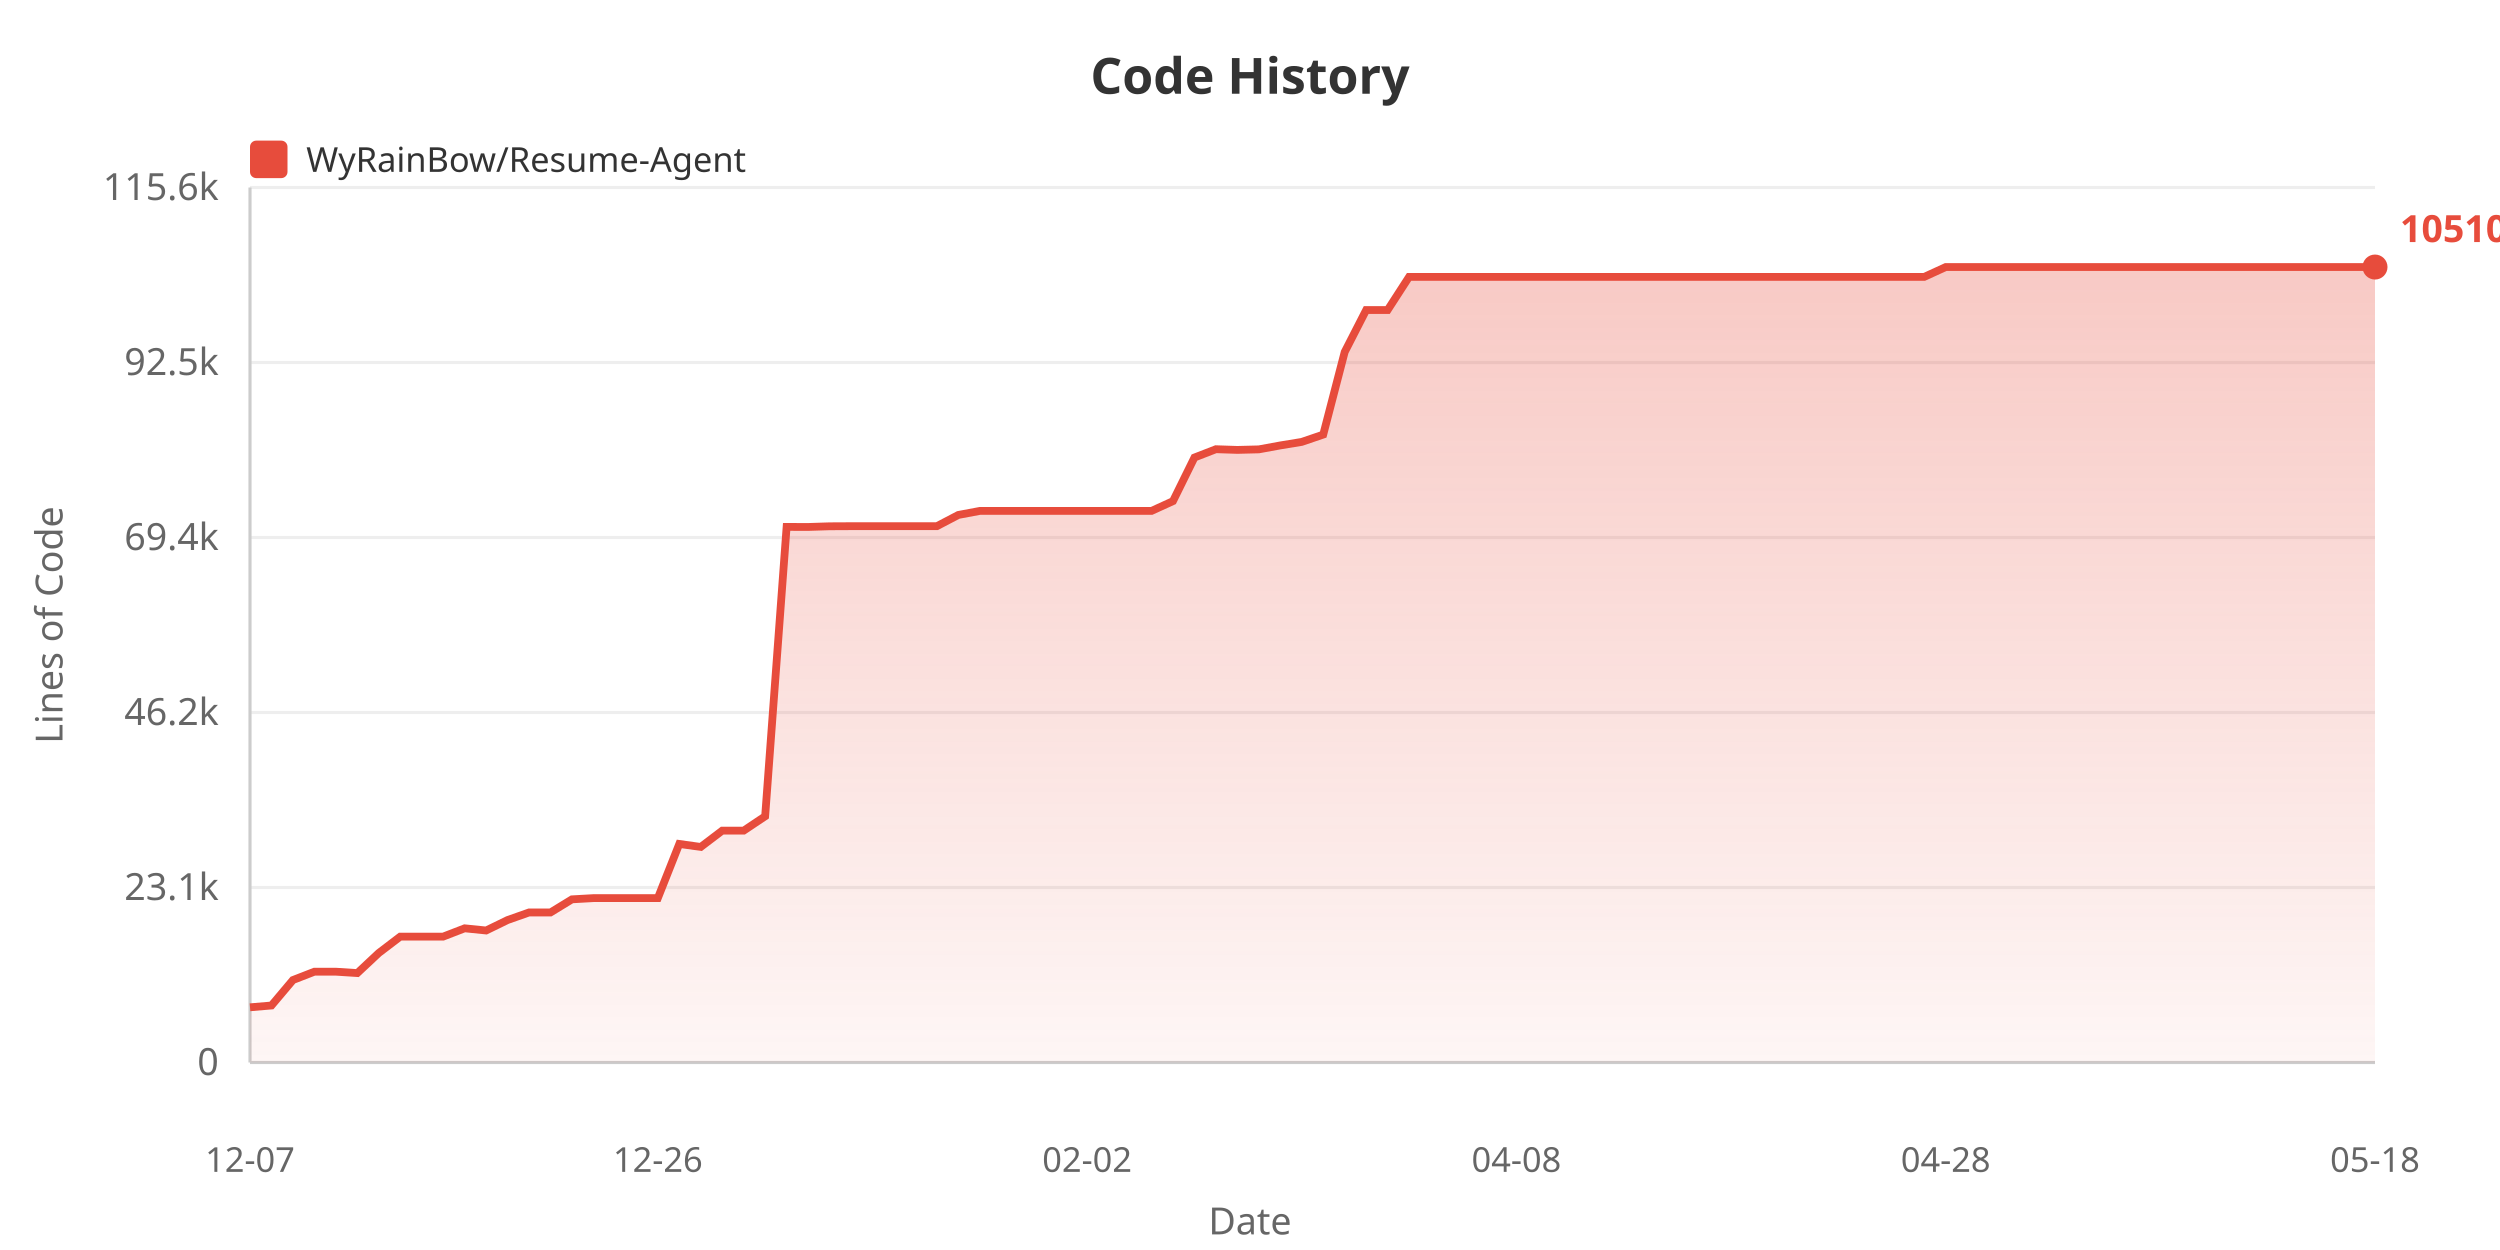
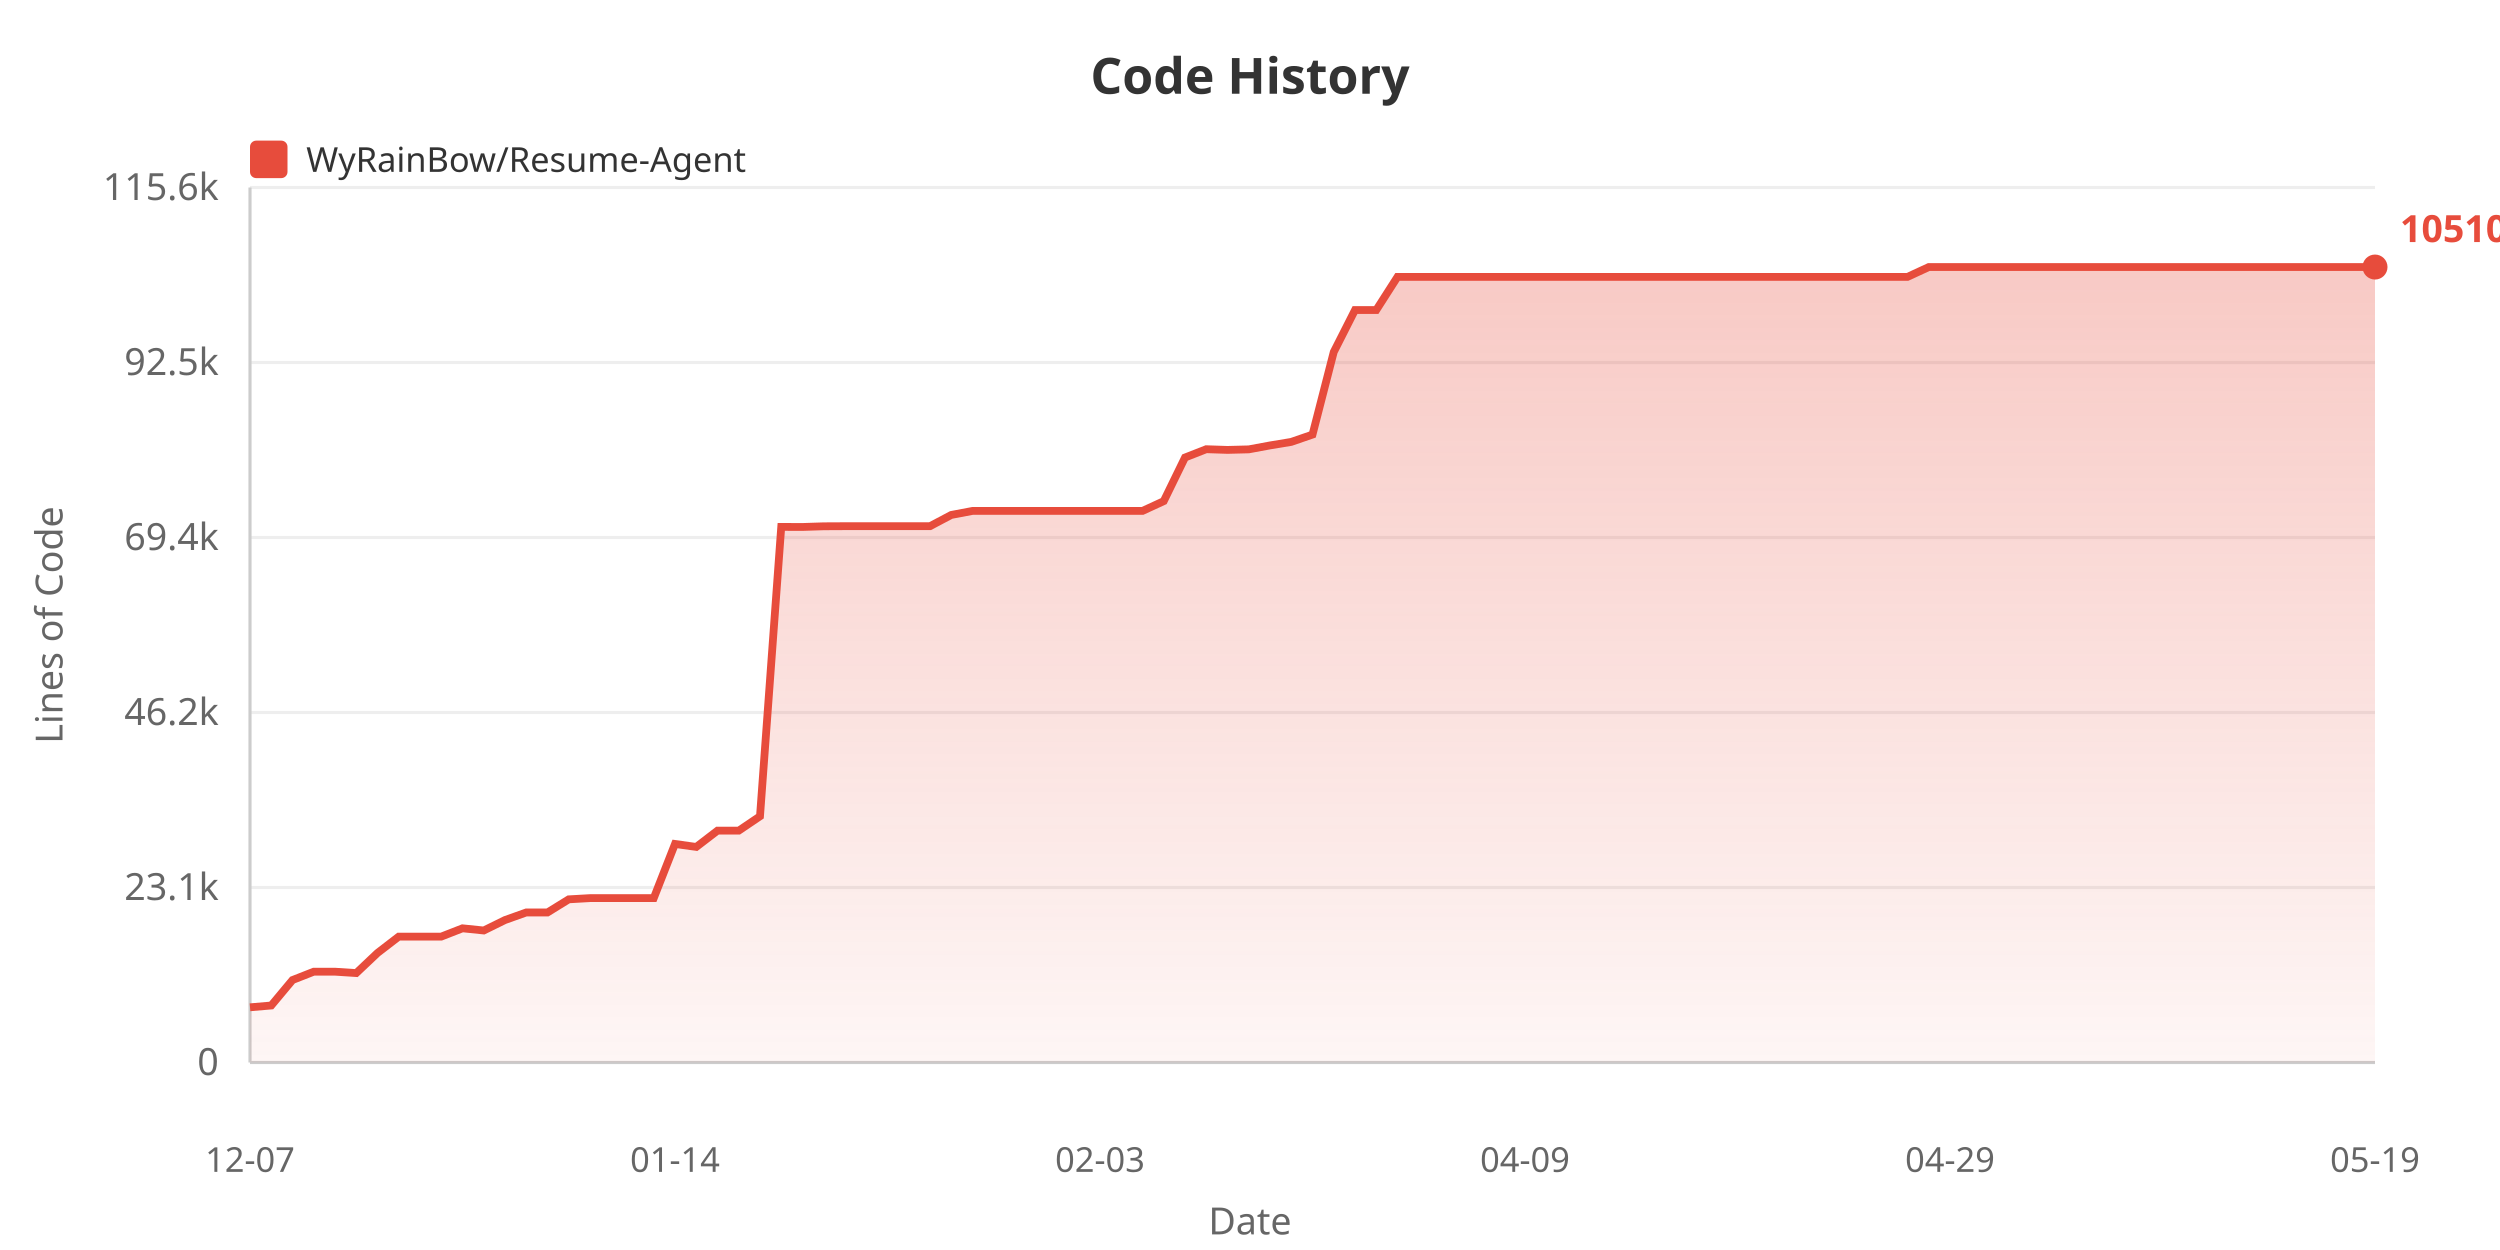
<svg xmlns="http://www.w3.org/2000/svg" width="800" height="400">
  <defs>
    <linearGradient id="areaGrad" x1="0%" y1="0%" x2="0%" y2="100%">
      <stop offset="0%" style="stop-color:#e74c3c;stop-opacity:0.3" />
      <stop offset="100%" style="stop-color:#e74c3c;stop-opacity:0.05" />
    </linearGradient>
  </defs>
  <rect width="100%" height="100%" fill="#ffffff" />
  <text x="400" y="30" fill="#333" font-size="16" font-weight="bold" text-anchor="middle" font-family="sans-serif">Code History</text>
  <rect x="80" y="45" width="12" height="12" fill="#e74c3c" rx="2" />
  <text x="98" y="55" fill="#333" font-size="11" font-family="sans-serif">WyRainBow/Resume-Agent</text>
  <text x="20" y="200" fill="#666" font-size="12" text-anchor="middle" font-family="sans-serif" transform="rotate(-90, 20, 200)">Lines of Code</text>
  <text x="70" y="344.0" fill="#666" font-size="12" text-anchor="end" font-family="sans-serif">0</text>
  <line x1="80" y1="340.0" x2="760" y2="340.0" stroke="#eee" stroke-width="1" />
  <text x="70" y="288.0" fill="#666" font-size="12" text-anchor="end" font-family="sans-serif">23.1k</text>
  <line x1="80" y1="284.0" x2="760" y2="284.0" stroke="#eee" stroke-width="1" />
  <text x="70" y="232.0" fill="#666" font-size="12" text-anchor="end" font-family="sans-serif">46.2k</text>
  <line x1="80" y1="228.0" x2="760" y2="228.0" stroke="#eee" stroke-width="1" />
  <text x="70" y="176.0" fill="#666" font-size="12" text-anchor="end" font-family="sans-serif">69.4k</text>
  <line x1="80" y1="172.0" x2="760" y2="172.0" stroke="#eee" stroke-width="1" />
  <text x="70" y="120.0" fill="#666" font-size="12" text-anchor="end" font-family="sans-serif">92.5k</text>
  <line x1="80" y1="116.0" x2="760" y2="116.0" stroke="#eee" stroke-width="1" />
  <text x="70" y="64.0" fill="#666" font-size="12" text-anchor="end" font-family="sans-serif">115.6k</text>
  <line x1="80" y1="60.0" x2="760" y2="60.0" stroke="#eee" stroke-width="1" />
  <line x1="80" y1="60" x2="80" y2="340" stroke="#ccc" stroke-width="1" />
  <line x1="80" y1="340" x2="760" y2="340" stroke="#ccc" stroke-width="1" />
-   <polygon points="80,340 80.0,322.338 86.869,321.76 93.737,313.613 100.606,310.942 107.475,310.942 114.343,311.382 121.212,304.95 128.081,299.715 134.949,299.715 141.818,299.715 148.687,297.06 155.556,297.76 162.424,294.413 169.293,291.987 176.162,291.987 183.03,287.788 189.899,287.398 196.768,287.398 203.636,287.398 210.505,287.398 217.374,270.063 224.242,271.024 231.111,265.806 237.98,265.806 244.848,261.209 251.717,168.609 258.586,168.634 265.455,168.413 272.323,168.377 279.192,168.377 286.061,168.377 292.929,168.377 299.798,168.377 306.667,164.783 313.535,163.495 320.404,163.495 327.273,163.495 334.141,163.495 341.01,163.495 347.879,163.495 354.747,163.495 361.616,163.495 368.485,163.495 375.354,160.359 382.222,146.412 389.091,143.746 395.96,143.973 402.828,143.796 409.697,142.535 416.566,141.409 423.434,139.064 430.303,112.634 437.172,99.215 444.04,99.215 450.909,88.6 457.778,88.6 464.646,88.6 471.515,88.6 478.384,88.6 485.253,88.6 492.121,88.6 498.99,88.6 505.859,88.6 512.727,88.6 519.596,88.6 526.465,88.6 533.333,88.6 540.202,88.6 547.071,88.6 553.939,88.6 560.808,88.6 567.677,88.6 574.545,88.6 581.414,88.6 588.283,88.6 595.152,88.6 602.02,88.6 608.889,88.6 615.758,88.6 622.626,85.455 629.495,85.455 636.364,85.455 643.232,85.455 650.101,85.455 656.97,85.455 663.838,85.455 670.707,85.455 677.576,85.455 684.444,85.455 691.313,85.455 698.182,85.455 705.051,85.455 711.919,85.455 718.788,85.455 725.657,85.455 732.525,85.455 739.394,85.455 746.263,85.455 753.131,85.455 760.0,85.455 760.0,340" fill="url(#areaGrad)" />
-   <polyline points="80.0,322.338 86.869,321.76 93.737,313.613 100.606,310.942 107.475,310.942 114.343,311.382 121.212,304.95 128.081,299.715 134.949,299.715 141.818,299.715 148.687,297.06 155.556,297.76 162.424,294.413 169.293,291.987 176.162,291.987 183.03,287.788 189.899,287.398 196.768,287.398 203.636,287.398 210.505,287.398 217.374,270.063 224.242,271.024 231.111,265.806 237.98,265.806 244.848,261.209 251.717,168.609 258.586,168.634 265.455,168.413 272.323,168.377 279.192,168.377 286.061,168.377 292.929,168.377 299.798,168.377 306.667,164.783 313.535,163.495 320.404,163.495 327.273,163.495 334.141,163.495 341.01,163.495 347.879,163.495 354.747,163.495 361.616,163.495 368.485,163.495 375.354,160.359 382.222,146.412 389.091,143.746 395.96,143.973 402.828,143.796 409.697,142.535 416.566,141.409 423.434,139.064 430.303,112.634 437.172,99.215 444.04,99.215 450.909,88.6 457.778,88.6 464.646,88.6 471.515,88.6 478.384,88.6 485.253,88.6 492.121,88.6 498.99,88.6 505.859,88.6 512.727,88.6 519.596,88.6 526.465,88.6 533.333,88.6 540.202,88.6 547.071,88.6 553.939,88.6 560.808,88.6 567.677,88.6 574.545,88.6 581.414,88.6 588.283,88.6 595.152,88.6 602.02,88.6 608.889,88.6 615.758,88.6 622.626,85.455 629.495,85.455 636.364,85.455 643.232,85.455 650.101,85.455 656.97,85.455 663.838,85.455 670.707,85.455 677.576,85.455 684.444,85.455 691.313,85.455 698.182,85.455 705.051,85.455 711.919,85.455 718.788,85.455 725.657,85.455 732.525,85.455 739.394,85.455 746.263,85.455 753.131,85.455 760.0,85.455" fill="none" stroke="#e74c3c" stroke-width="2.5" />
+   <polygon points="80,340 80.0,322.338 86.8,321.76 93.6,313.613 100.4,310.942 107.2,310.942 114.0,311.382 120.8,304.95 127.6,299.715 134.4,299.715 141.2,299.715 148.0,297.06 154.8,297.76 161.6,294.413 168.4,291.987 175.2,291.987 182.0,287.788 188.8,287.398 195.6,287.398 202.4,287.398 209.2,287.398 216.0,270.063 222.8,271.024 229.6,265.806 236.4,265.806 243.2,261.209 250.0,168.609 256.8,168.634 263.6,168.413 270.4,168.377 277.2,168.377 284.0,168.377 290.8,168.377 297.6,168.377 304.4,164.783 311.2,163.495 318.0,163.495 324.8,163.495 331.6,163.495 338.4,163.495 345.2,163.495 352.0,163.495 358.8,163.495 365.6,163.495 372.4,160.359 379.2,146.412 386.0,143.746 392.8,143.973 399.6,143.796 406.4,142.535 413.2,141.409 420.0,139.064 426.8,112.634 433.6,99.215 440.4,99.215 447.2,88.6 454,88.6 460.8,88.6 467.6,88.6 474.4,88.6 481.2,88.6 488.0,88.6 494.8,88.6 501.6,88.6 508.4,88.6 515.2,88.6 522.0,88.6 528.8,88.6 535.6,88.6 542.4,88.6 549.2,88.6 556.0,88.6 562.8,88.6 569.6,88.6 576.4,88.6 583.2,88.6 590.0,88.6 596.8,88.6 603.6,88.6 610.4,88.6 617.2,85.455 624.0,85.455 630.8,85.455 637.6,85.455 644.4,85.455 651.2,85.455 658.0,85.455 664.8,85.455 671.6,85.455 678.4,85.455 685.2,85.455 692.0,85.455 698.8,85.455 705.6,85.455 712.4,85.455 719.2,85.455 726.0,85.455 732.8,85.455 739.6,85.455 746.4,85.455 753.2,85.455 760.0,85.455 760.0,340" fill="url(#areaGrad)" />
+   <polyline points="80.0,322.338 86.8,321.76 93.6,313.613 100.4,310.942 107.2,310.942 114.0,311.382 120.8,304.95 127.6,299.715 134.4,299.715 141.2,299.715 148.0,297.06 154.8,297.76 161.6,294.413 168.4,291.987 175.2,291.987 182.0,287.788 188.8,287.398 195.6,287.398 202.4,287.398 209.2,287.398 216.0,270.063 222.8,271.024 229.6,265.806 236.4,265.806 243.2,261.209 250.0,168.609 256.8,168.634 263.6,168.413 270.4,168.377 277.2,168.377 284.0,168.377 290.8,168.377 297.6,168.377 304.4,164.783 311.2,163.495 318.0,163.495 324.8,163.495 331.6,163.495 338.4,163.495 345.2,163.495 352.0,163.495 358.8,163.495 365.6,163.495 372.4,160.359 379.2,146.412 386.0,143.746 392.8,143.973 399.6,143.796 406.4,142.535 413.2,141.409 420.0,139.064 426.8,112.634 433.6,99.215 440.4,99.215 447.2,88.6 454,88.6 460.8,88.6 467.6,88.6 474.4,88.6 481.2,88.6 488.0,88.6 494.8,88.6 501.6,88.6 508.4,88.6 515.2,88.6 522.0,88.6 528.8,88.6 535.6,88.6 542.4,88.6 549.2,88.6 556.0,88.6 562.8,88.6 569.6,88.6 576.4,88.6 583.2,88.6 590.0,88.6 596.8,88.6 603.6,88.6 610.4,88.6 617.2,85.455 624.0,85.455 630.8,85.455 637.6,85.455 644.4,85.455 651.2,85.455 658.0,85.455 664.8,85.455 671.6,85.455 678.4,85.455 685.2,85.455 692.0,85.455 698.8,85.455 705.6,85.455 712.4,85.455 719.2,85.455 726.0,85.455 732.8,85.455 739.6,85.455 746.4,85.455 753.2,85.455 760.0,85.455" fill="none" stroke="#e74c3c" stroke-width="2.5" />
  <text x="80.0" y="375" fill="#666" font-size="11" text-anchor="middle" font-family="sans-serif">12-07</text>
-   <text x="210.505" y="375" fill="#666" font-size="11" text-anchor="middle" font-family="sans-serif">12-26</text>
-   <text x="347.879" y="375" fill="#666" font-size="11" text-anchor="middle" font-family="sans-serif">02-02</text>
-   <text x="485.253" y="375" fill="#666" font-size="11" text-anchor="middle" font-family="sans-serif">04-08</text>
-   <text x="622.626" y="375" fill="#666" font-size="11" text-anchor="middle" font-family="sans-serif">04-28</text>
-   <text x="760.0" y="375" fill="#666" font-size="11" text-anchor="middle" font-family="sans-serif">05-18</text>
+   <text x="216.0" y="375" fill="#666" font-size="11" text-anchor="middle" font-family="sans-serif">01-14</text>
+   <text x="352.0" y="375" fill="#666" font-size="11" text-anchor="middle" font-family="sans-serif">02-03</text>
+   <text x="488.0" y="375" fill="#666" font-size="11" text-anchor="middle" font-family="sans-serif">04-09</text>
+   <text x="624.0" y="375" fill="#666" font-size="11" text-anchor="middle" font-family="sans-serif">04-29</text>
+   <text x="760.0" y="375" fill="#666" font-size="11" text-anchor="middle" font-family="sans-serif">05-19</text>
  <text x="400" y="395" fill="#666" font-size="12" text-anchor="middle" font-family="sans-serif">Date</text>
  <circle cx="760.0" cy="85.455" r="4" fill="#e74c3c" />
  <text x="768.0" y="77.455" fill="#e74c3c" font-size="12" font-weight="bold" font-family="sans-serif">105109</text>
</svg>
